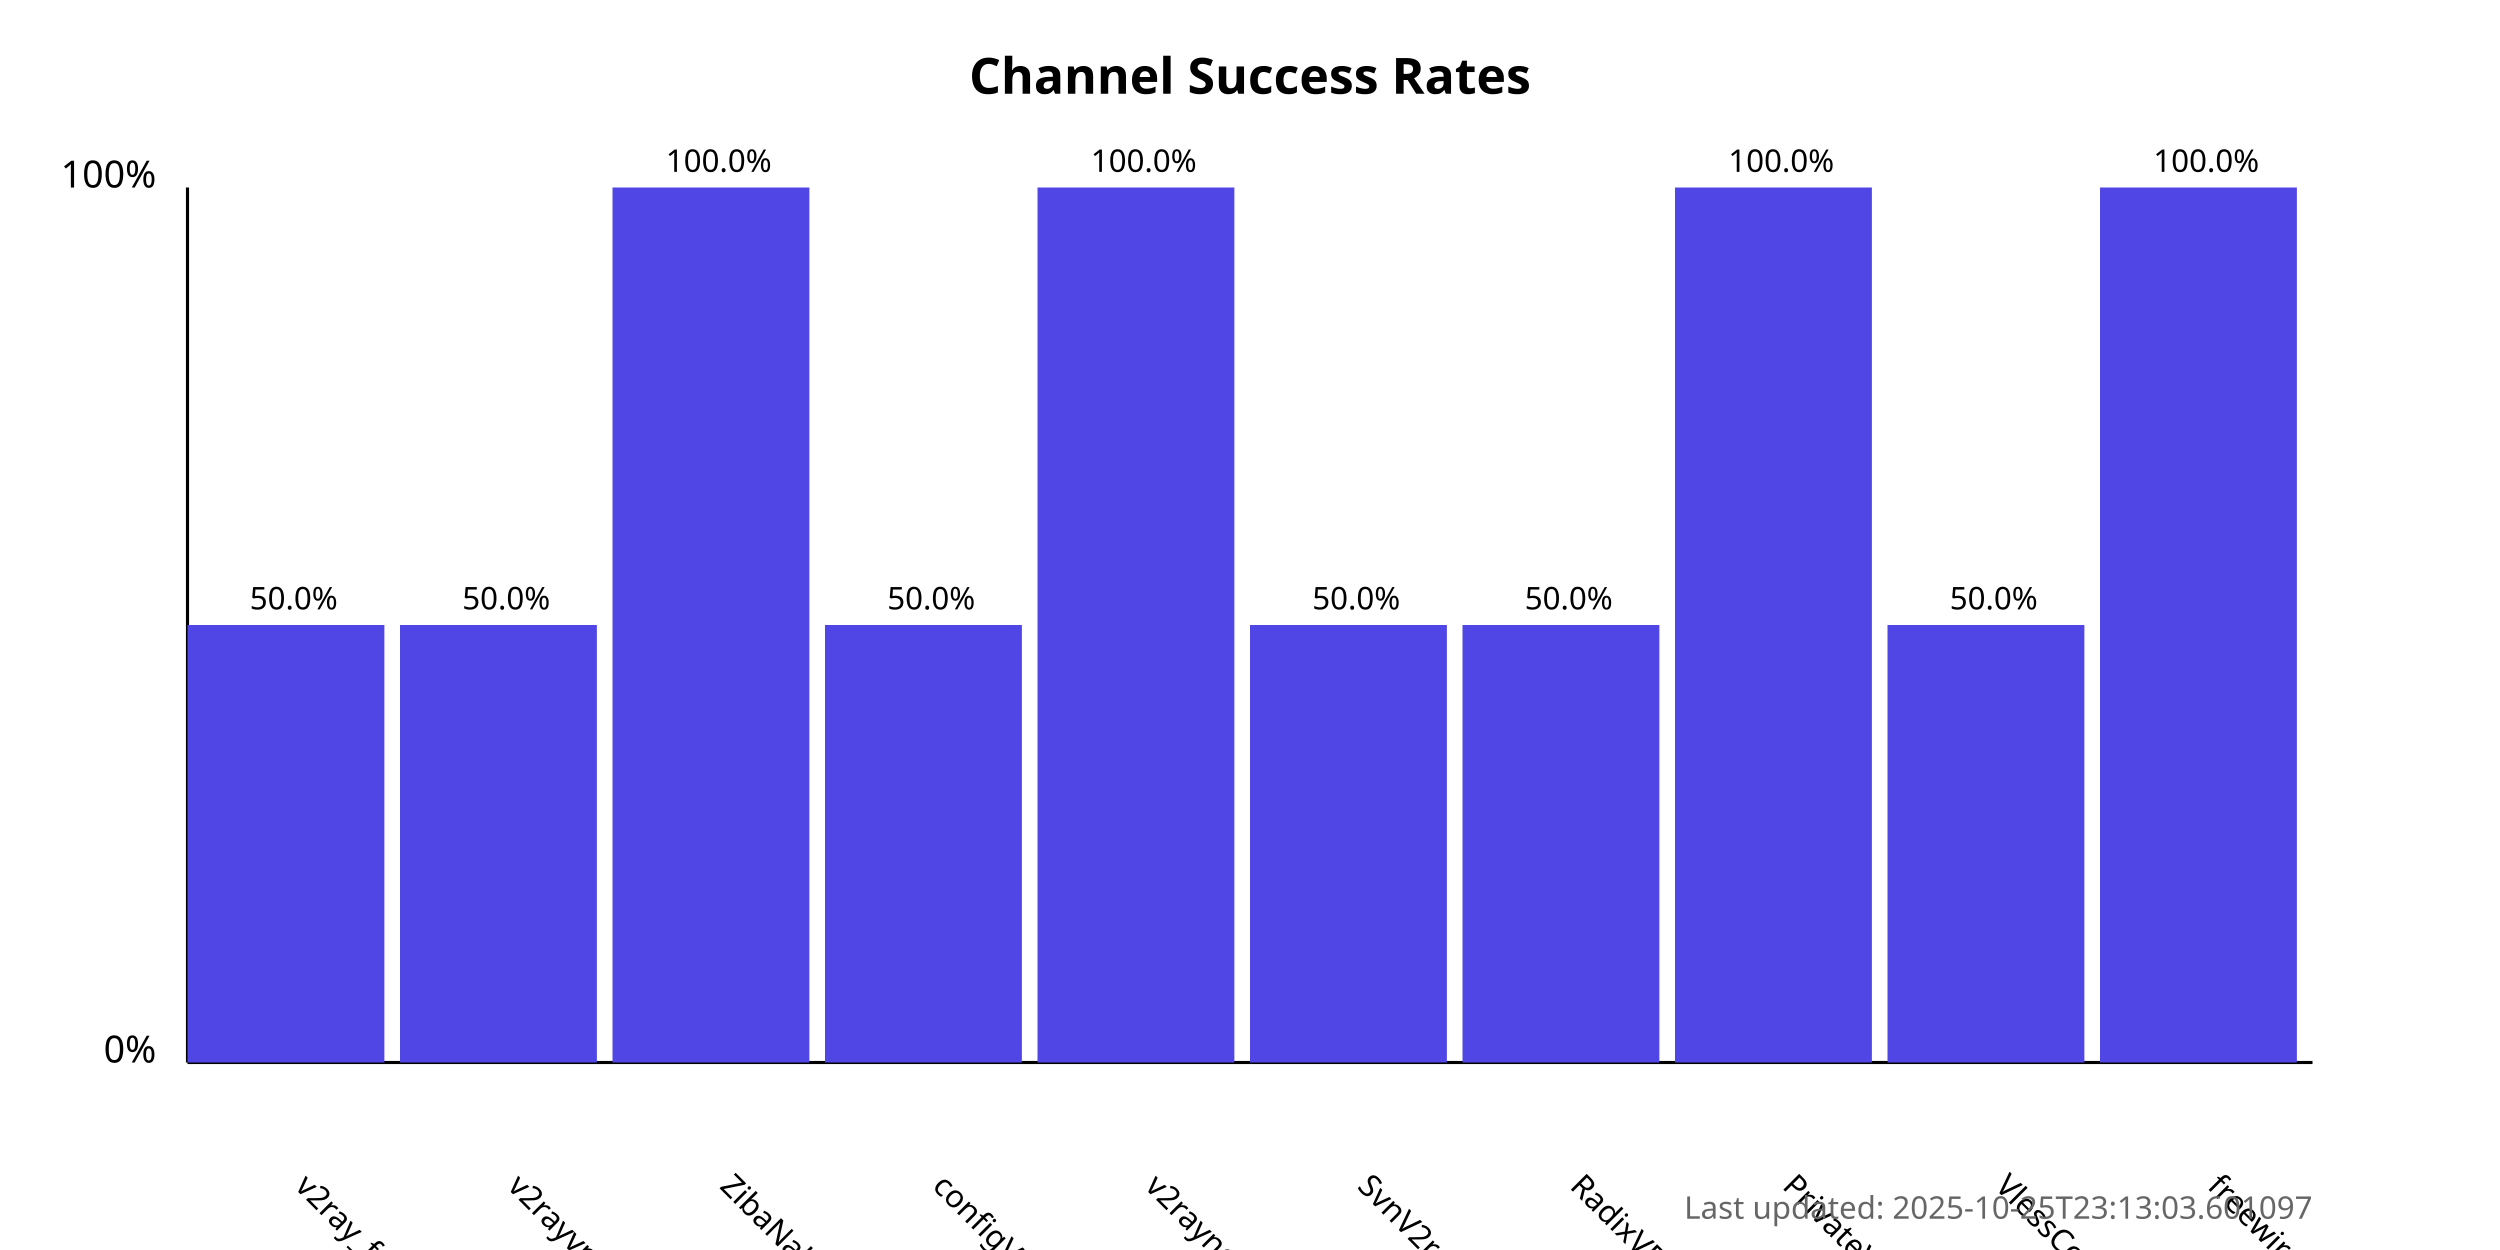
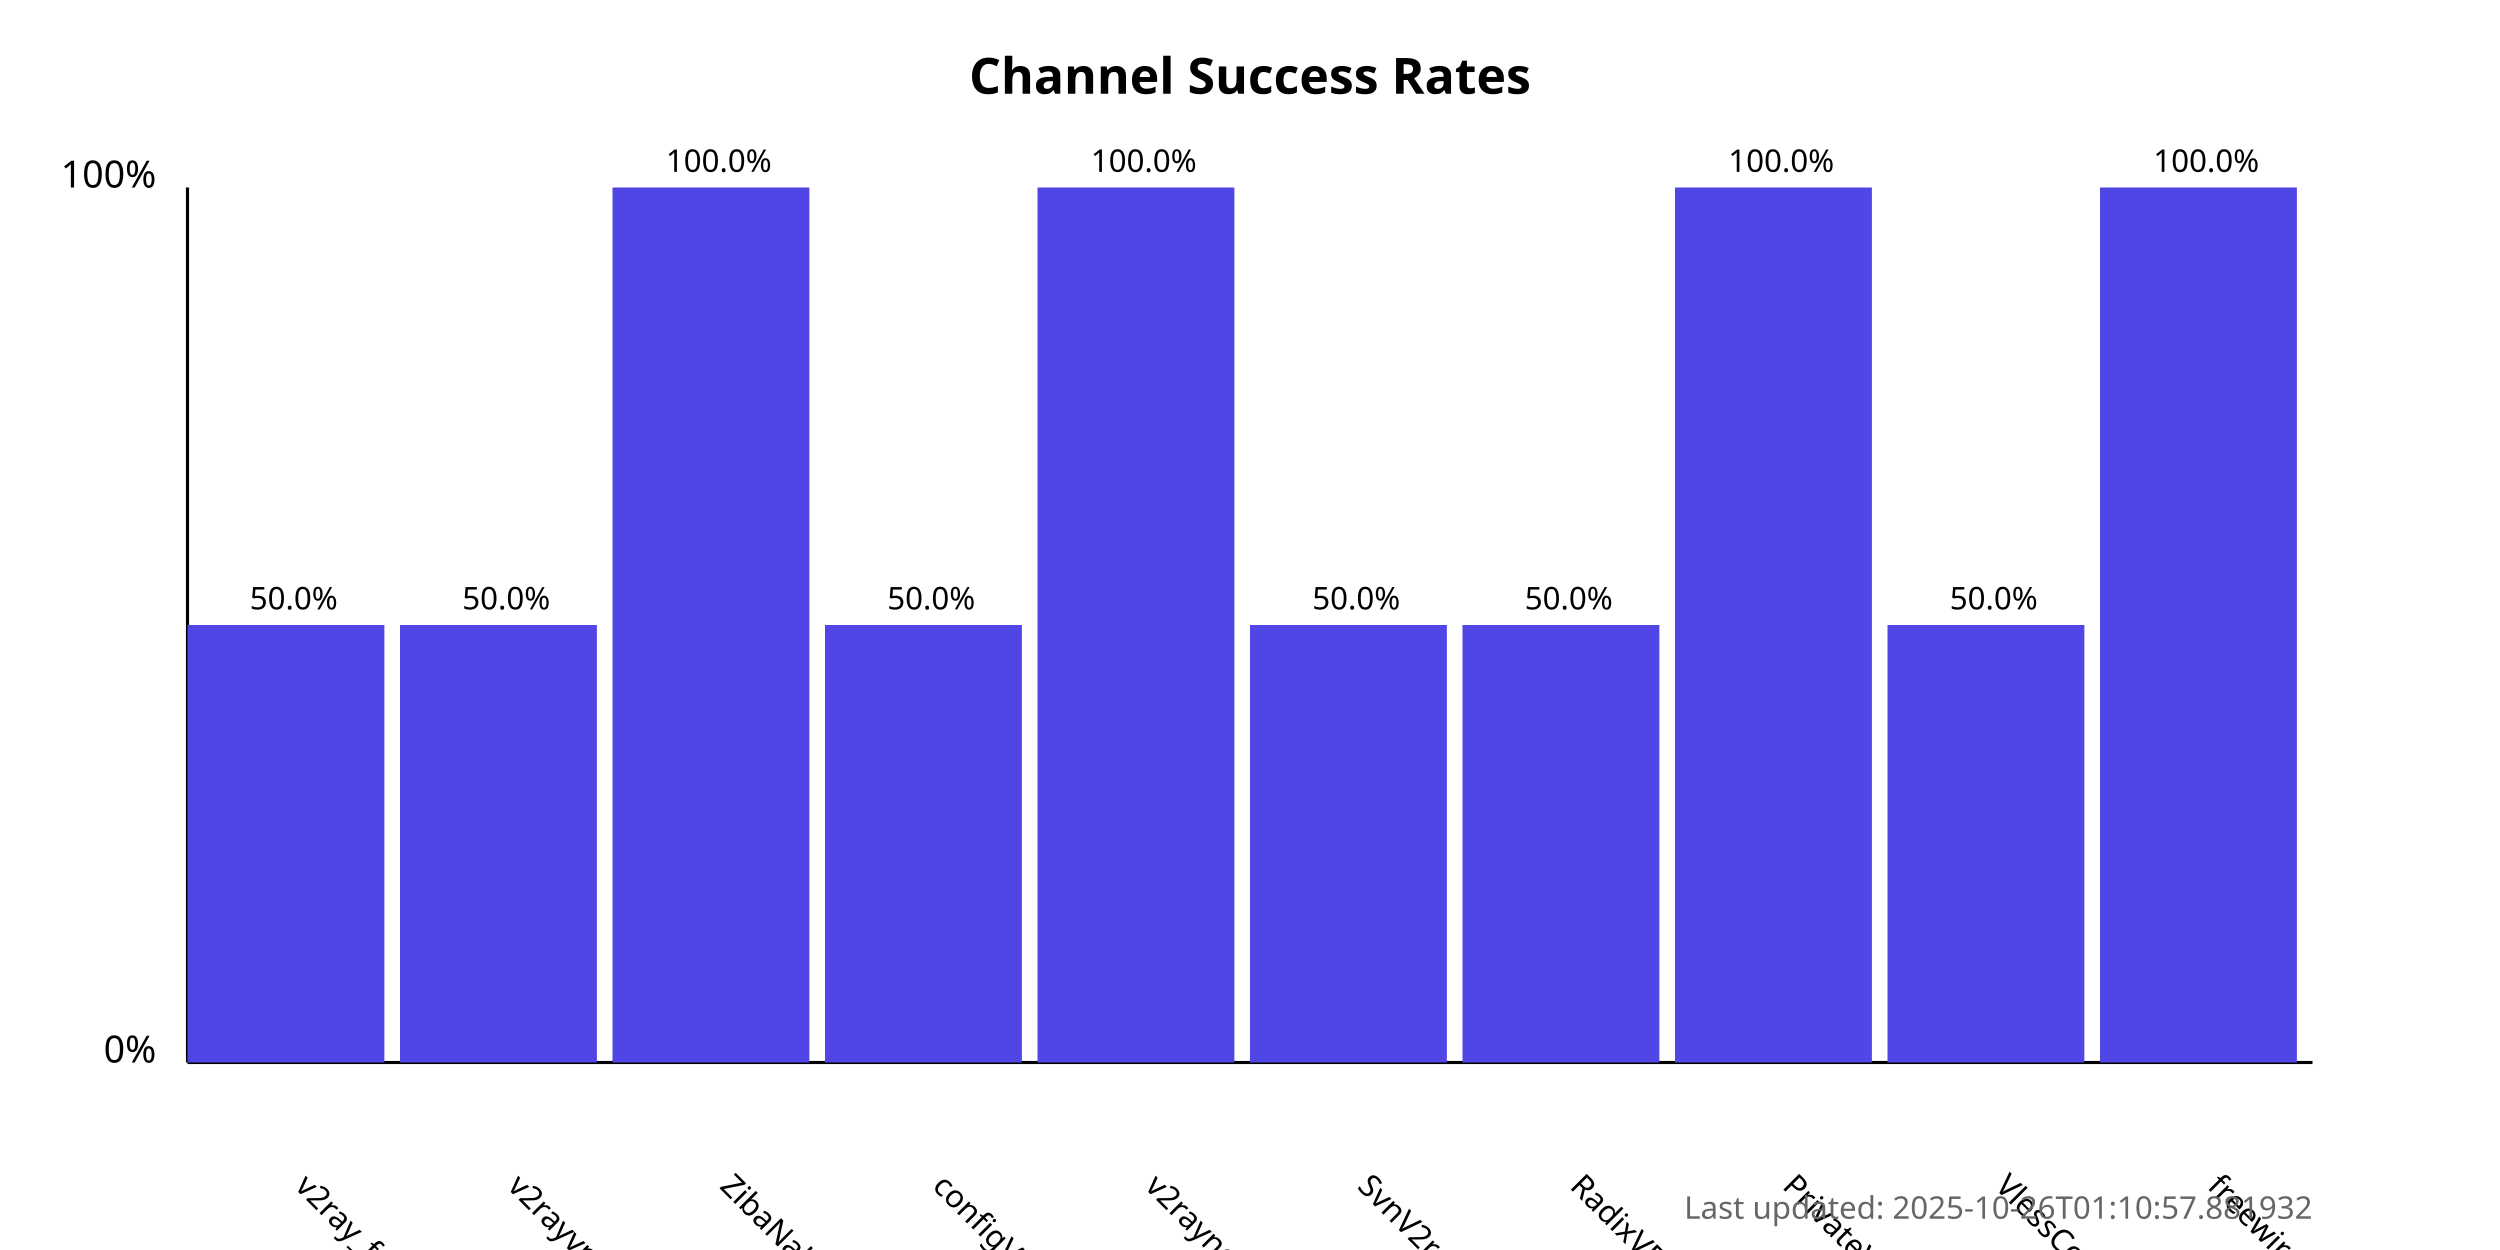
<svg xmlns="http://www.w3.org/2000/svg" width="800" height="400">
  <style>
            .chart-title { font: bold 16px sans-serif; }
            .axis-label { font: 12px sans-serif; }
            .tick-label { font: 10px sans-serif; }
            .bar { fill: #4f46e5; }
            .bar:hover { fill: #6366f1; }
            .timestamp { font: 10px sans-serif; fill: #666; }
        </style>
  <text x="400.0" y="30" text-anchor="middle" class="chart-title">
            Channel Success Rates
        </text>
  <line x1="60" y1="340" x2="60" y2="60" stroke="black" stroke-width="1" />
  <line x1="60" y1="340" x2="740" y2="340" stroke="black" stroke-width="1" />
  <text x="50" y="340" text-anchor="end" class="axis-label">0%</text>
  <text x="50" y="60" text-anchor="end" class="axis-label">100%</text>
  <g>
    <rect x="60" y="200.0" width="63.0" height="140.0" class="bar" />
    <text x="94.0" y="380" transform="rotate(45, 94.0, 380)" text-anchor="start" class="tick-label">
                v2ray_free_conf
            </text>
    <text x="94.0" y="195.0" text-anchor="middle" class="tick-label">
                50.0%
            </text>
  </g>
  <g>
    <rect x="128.0" y="200.0" width="63.0" height="140.0" class="bar" />
    <text x="162.0" y="380" transform="rotate(45, 162.0, 380)" text-anchor="start" class="tick-label">
                v2rayvpno
            </text>
    <text x="162.0" y="195.0" text-anchor="middle" class="tick-label">
                50.0%
            </text>
  </g>
  <g>
    <rect x="196.0" y="60.0" width="63.0" height="280.0" class="bar" />
    <text x="230.0" y="380" transform="rotate(45, 230.0, 380)" text-anchor="start" class="tick-label">
                ZibaNabz
            </text>
    <text x="230.0" y="55.0" text-anchor="middle" class="tick-label">
                100.0%
            </text>
  </g>
  <g>
    <rect x="264.0" y="200.0" width="63.0" height="140.0" class="bar" />
    <text x="298.0" y="380" transform="rotate(45, 298.0, 380)" text-anchor="start" class="tick-label">
                configV2rayForFree
            </text>
    <text x="298.0" y="195.0" text-anchor="middle" class="tick-label">
                50.0%
            </text>
  </g>
  <g>
    <rect x="332.0" y="60.0" width="63.0" height="280.0" class="bar" />
    <text x="366.0" y="380" transform="rotate(45, 366.0, 380)" text-anchor="start" class="tick-label">
                v2rayngvpn
            </text>
    <text x="366.0" y="55.0" text-anchor="middle" class="tick-label">
                100.0%
            </text>
  </g>
  <g>
    <rect x="400.0" y="200.0" width="63.0" height="140.0" class="bar" />
    <text x="434.0" y="380" transform="rotate(45, 434.0, 380)" text-anchor="start" class="tick-label">
                SvnV2ray
            </text>
    <text x="434.0" y="195.0" text-anchor="middle" class="tick-label">
                50.0%
            </text>
  </g>
  <g>
    <rect x="468.0" y="200.0" width="63.0" height="140.0" class="bar" />
    <text x="502.0" y="380" transform="rotate(45, 502.0, 380)" text-anchor="start" class="tick-label">
                RadixVPN
            </text>
    <text x="502.0" y="195.0" text-anchor="middle" class="tick-label">
                50.0%
            </text>
  </g>
  <g>
    <rect x="536.0" y="60.0" width="63.0" height="280.0" class="bar" />
    <text x="570.0" y="380" transform="rotate(45, 570.0, 380)" text-anchor="start" class="tick-label">
                PrivateVPNs
            </text>
    <text x="570.0" y="55.0" text-anchor="middle" class="tick-label">
                100.0%
            </text>
  </g>
  <g>
    <rect x="604.0" y="200.0" width="63.0" height="140.0" class="bar" />
    <text x="638.0" y="380" transform="rotate(45, 638.0, 380)" text-anchor="start" class="tick-label">
                VlessConfig
            </text>
    <text x="638.0" y="195.0" text-anchor="middle" class="tick-label">
                50.0%
            </text>
  </g>
  <g>
    <rect x="672.0" y="60.0" width="63.0" height="280.0" class="bar" />
    <text x="706.0" y="380" transform="rotate(45, 706.0, 380)" text-anchor="start" class="tick-label">
                freewireguard
            </text>
    <text x="706.0" y="55.0" text-anchor="middle" class="tick-label">
                100.0%
            </text>
  </g>
  <text x="740" y="390" text-anchor="end" class="timestamp">
-             Last updated: 2025-10-25T23:13:03.601097
+             Last updated: 2025-10-26T01:10:57.881932
        </text>
</svg>
